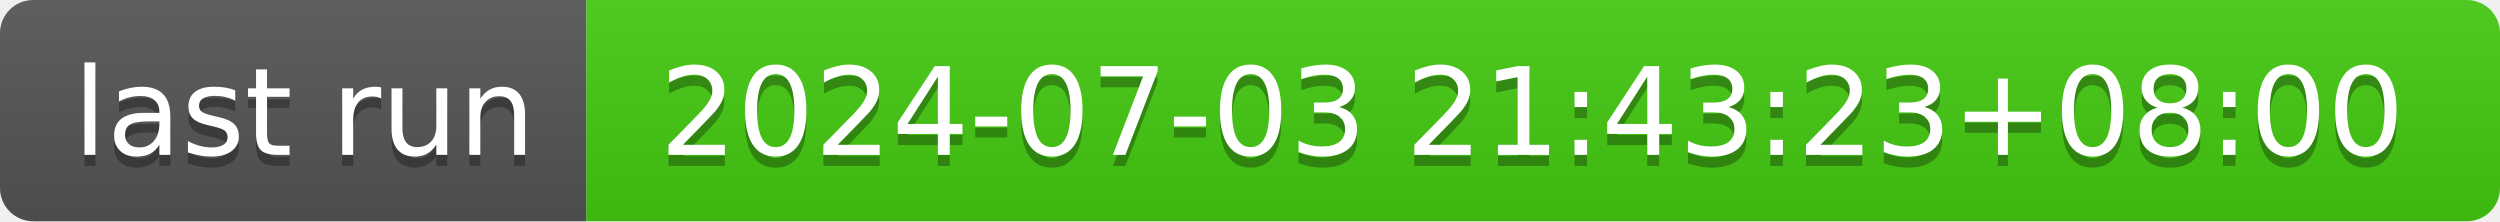
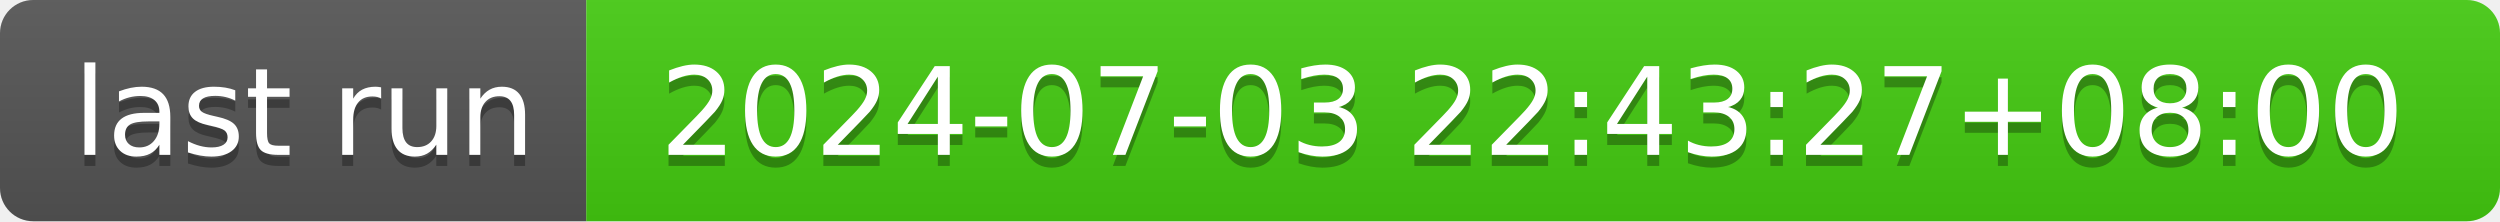
- <svg xmlns="http://www.w3.org/2000/svg" width="226" height="20" role="img" aria-label="last run: 2024-07-03 21:43:23+08:00">
+ <svg xmlns="http://www.w3.org/2000/svg" width="226" height="20" role="img" aria-label="last run: 2024-07-03 22:43:27+08:00">
  <linearGradient id="s" x2="0" y2="100%">
    <stop offset="0" stop-color="#bbb" stop-opacity=".1" />
    <stop offset="1" stop-opacity=".1" />
  </linearGradient>
  <clipPath id="r">
    <rect width="226" height="20" rx="3" fill="#fff" />
  </clipPath>
  <g clip-path="url(#r)">
    <rect width="53" height="20" fill="#555" />
    <rect x="53" width="173" height="20" fill="#4c1" />
    <rect width="226" height="20" fill="url(#s)" />
  </g>
  <g fill="#fff" text-anchor="middle" font-family="Verdana,Geneva,DejaVu Sans,sans-serif" text-rendering="geometricPrecision" font-size="110">
    <text aria-hidden="true" x="275" y="150" fill="#010101" fill-opacity=".3" transform="scale(.1)" textLength="430">last run</text>
    <text x="275" y="140" transform="scale(.1)" fill="#fff" textLength="430">last run</text>
-     <text aria-hidden="true" x="1385" y="150" fill="#010101" fill-opacity=".3" transform="scale(.1)" textLength="1630">2024-07-03 21:43:23+08:00</text>
-     <text x="1385" y="140" transform="scale(.1)" fill="#fff" textLength="1630">2024-07-03 21:43:23+08:00</text>
+     <text aria-hidden="true" x="1385" y="150" fill="#010101" fill-opacity=".3" transform="scale(.1)" textLength="1630">2024-07-03 22:43:27+08:00</text>
+     <text x="1385" y="140" transform="scale(.1)" fill="#fff" textLength="1630">2024-07-03 22:43:27+08:00</text>
  </g>
</svg>
